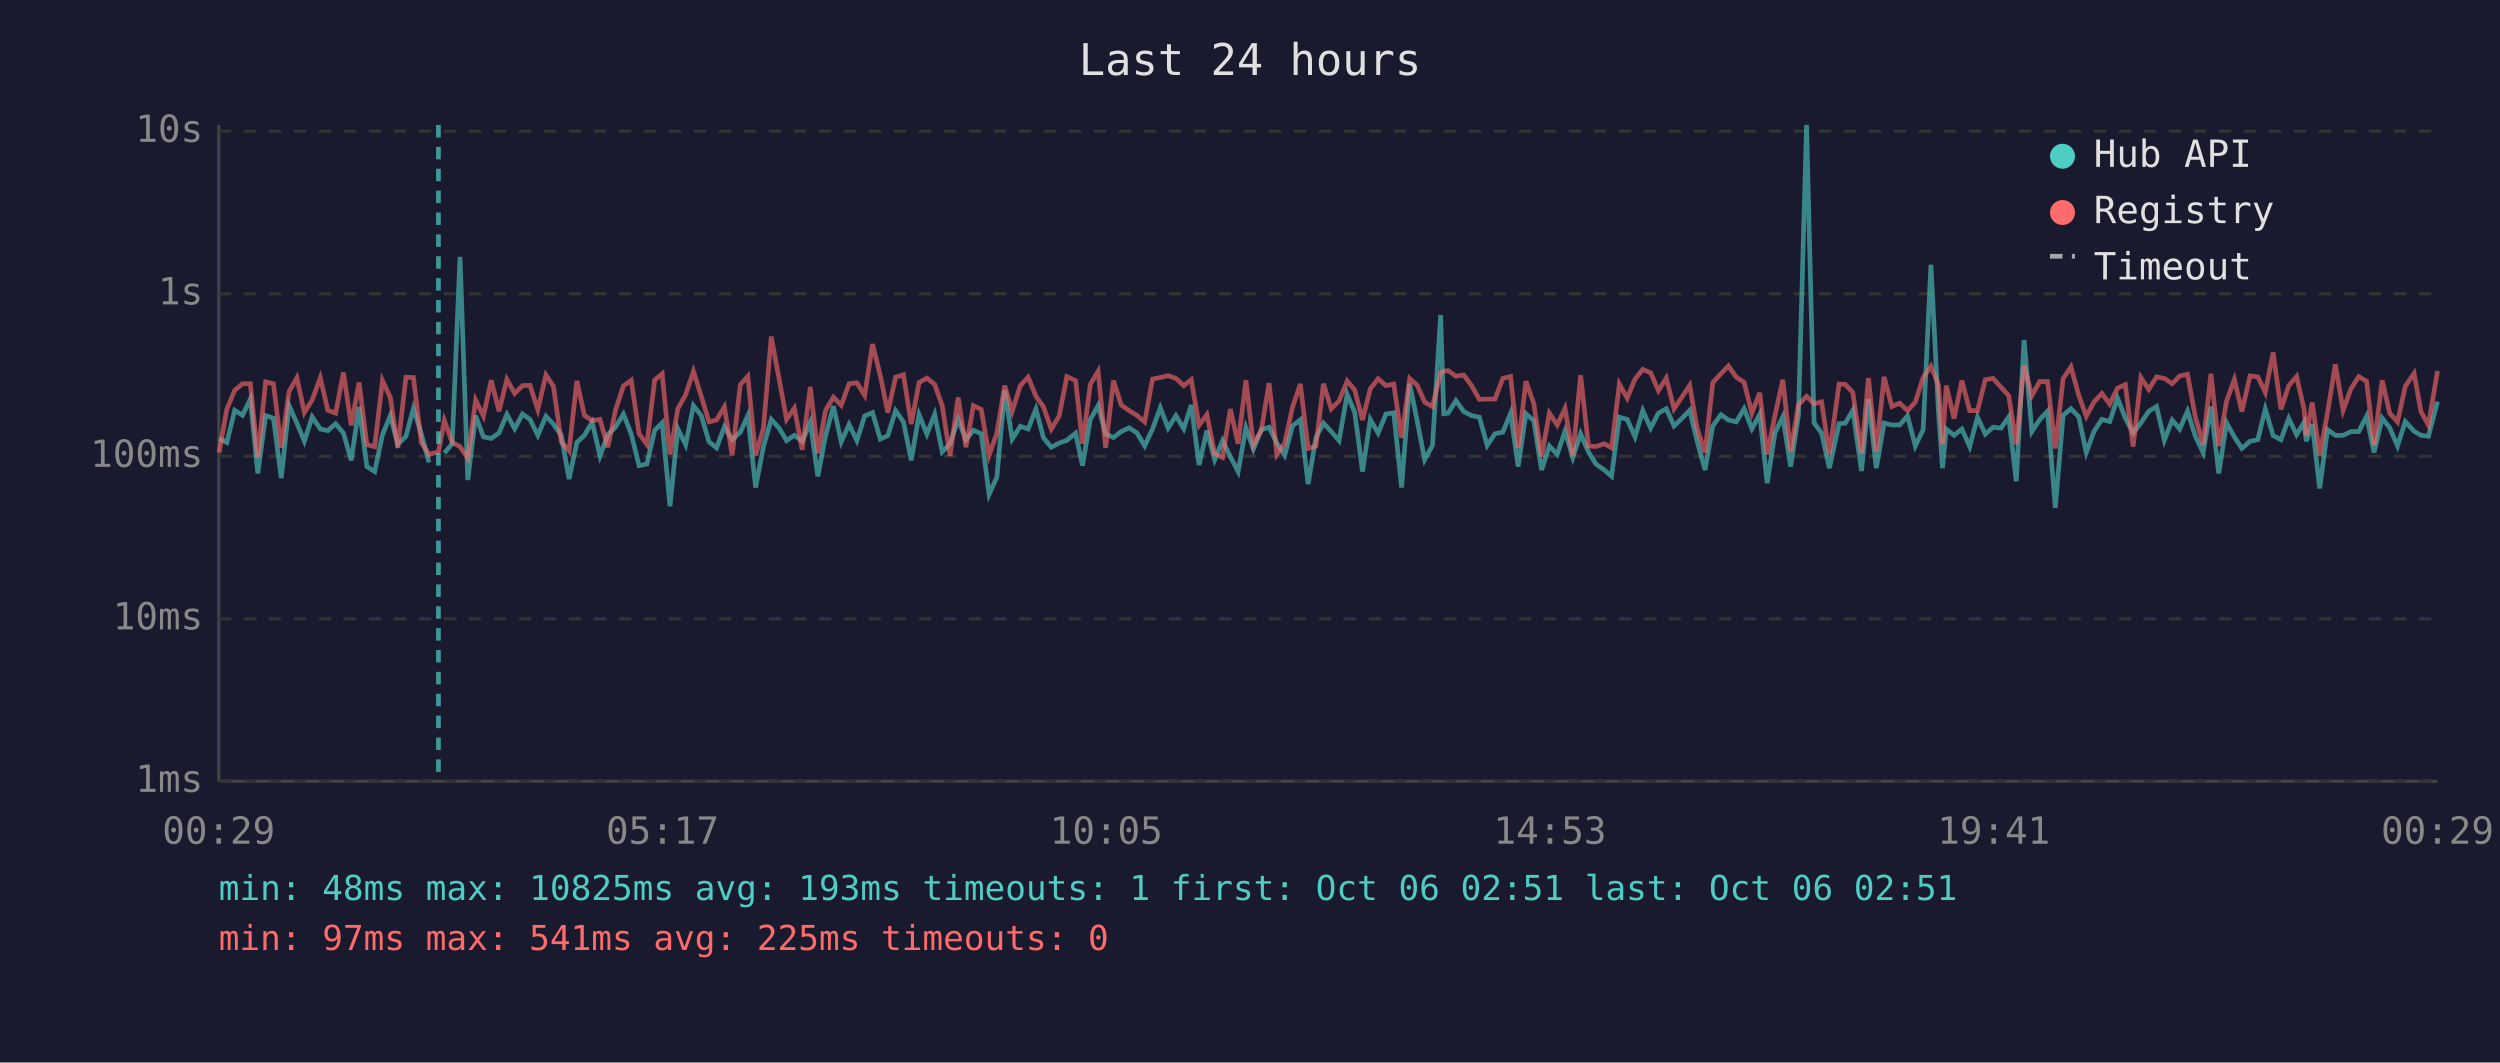
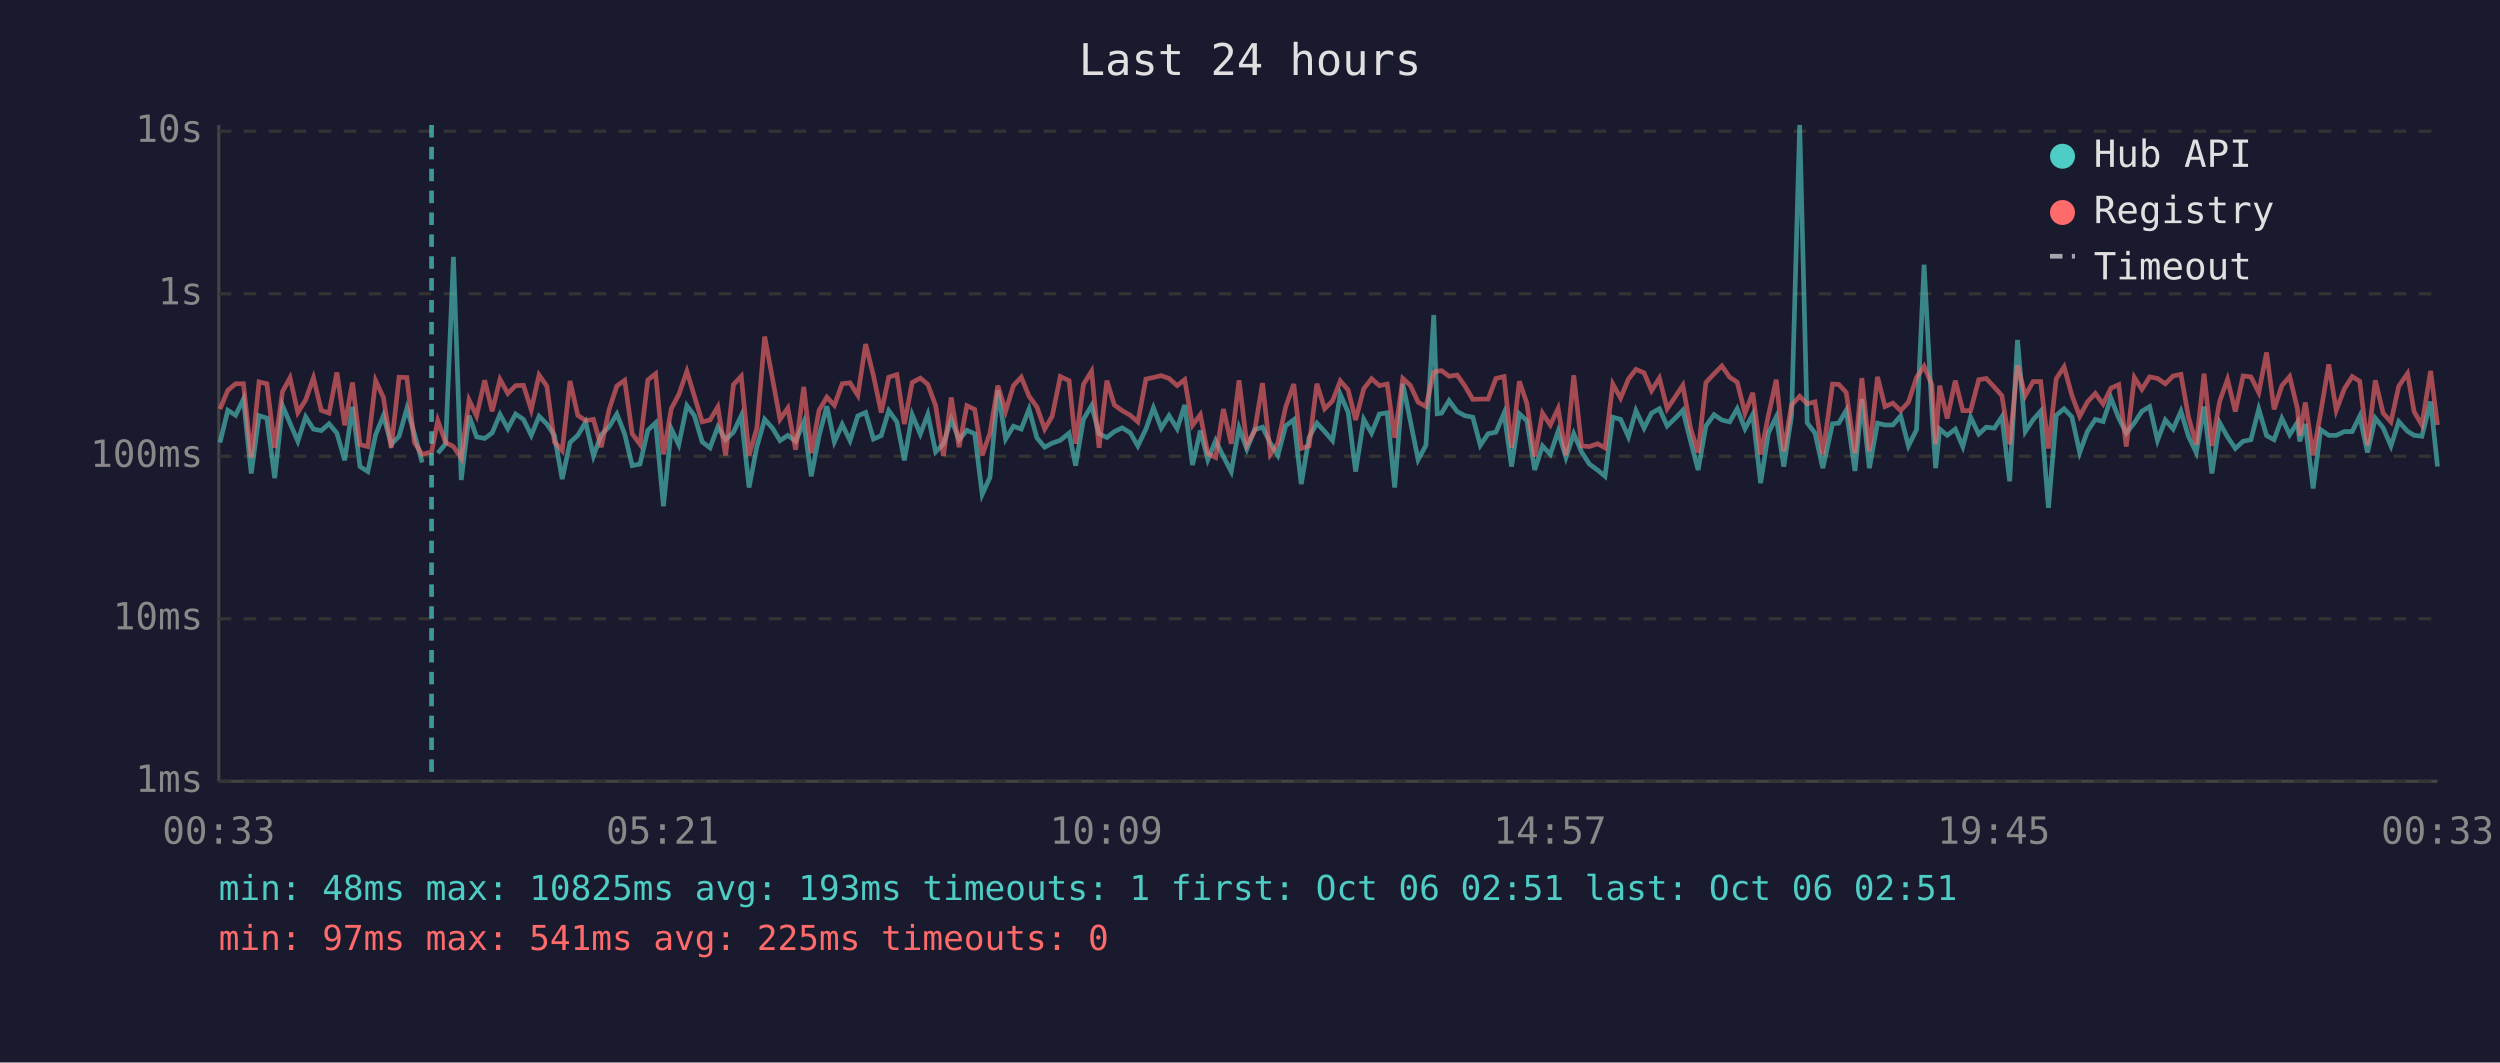
<svg xmlns="http://www.w3.org/2000/svg" viewBox="0 0 800 340" font-family="monospace" font-size="12">
  <rect width="800" height="340" fill="#1a1a2e" />
  <text x="400" y="24" fill="#e0e0e0" font-size="14" text-anchor="middle">Last 24 hours</text>
  <line x1="70" y1="40" x2="70" y2="250" stroke="#444" stroke-width="1" />
  <line x1="70" y1="250" x2="780" y2="250" stroke="#444" stroke-width="1" />
  <line x1="70" y1="250" x2="780" y2="250" stroke="#333" stroke-width="1" stroke-dasharray="4" />
  <text x="65" y="250" fill="#888" text-anchor="end" dominant-baseline="middle">1ms</text>
  <line x1="70" y1="198" x2="780" y2="198" stroke="#333" stroke-width="1" stroke-dasharray="4" />
  <text x="65" y="198" fill="#888" text-anchor="end" dominant-baseline="middle">10ms</text>
  <line x1="70" y1="146" x2="780" y2="146" stroke="#333" stroke-width="1" stroke-dasharray="4" />
  <text x="65" y="146" fill="#888" text-anchor="end" dominant-baseline="middle">100ms</text>
  <line x1="70" y1="94" x2="780" y2="94" stroke="#333" stroke-width="1" stroke-dasharray="4" />
  <text x="65" y="94" fill="#888" text-anchor="end" dominant-baseline="middle">1s</text>
  <line x1="70" y1="42" x2="780" y2="42" stroke="#333" stroke-width="1" stroke-dasharray="4" />
  <text x="65" y="42" fill="#888" text-anchor="end" dominant-baseline="middle">10s</text>
-   <text x="70" y="270" fill="#888" text-anchor="middle">00:29</text>
-   <text x="212" y="270" fill="#888" text-anchor="middle">05:17</text>
-   <text x="354" y="270" fill="#888" text-anchor="middle">10:05</text>
-   <text x="496" y="270" fill="#888" text-anchor="middle">14:53</text>
-   <text x="638" y="270" fill="#888" text-anchor="middle">19:41</text>
-   <text x="780" y="270" fill="#888" text-anchor="middle">00:29</text>
-   <polyline points="70.1,140.3 72.6,141.6 75.1,131.3 77.6,132.9 80.1,127.7 82.5,151.5 85.0,133.0 87.5,133.8 90.0,153.0 92.5,129.8 95.0,135.4 97.4,141.2 99.9,133.4 102.5,137.3 104.9,137.8 107.4,135.6 109.9,138.6 112.4,147.3 114.9,130.2 117.4,149.3 119.9,150.9 122.4,139.1 124.9,133.0 127.3,142.2 129.9,139.6 132.3,130.7 134.8,138.8 137.3,148.0" fill="none" stroke="#4ecdc4" stroke-width="1.5" opacity="0.6" />
-   <polyline points="142.2,145.0 144.7,142.0 147.2,82.2 149.7,153.6 152.2,133.0 154.7,139.8 157.2,140.3 159.7,138.5 162.2,132.6 164.7,137.2 167.2,132.5 169.6,134.2 172.1,139.3 174.7,133.2 177.1,135.7 179.6,139.3 182.1,153.3 184.6,141.6 187.0,139.3 189.5,135.1 192.0,145.9 194.5,139.1 197.0,136.6 199.5,132.5 202.0,138.9 204.5,149.0 207.0,148.5 209.5,137.7 211.9,135.3 214.4,162.0 216.9,137.2 219.4,142.3 221.9,129.8 224.4,133.0 226.9,141.4 229.3,143.3 231.8,136.6 234.3,140.7 236.9,138.3 239.3,133.0 241.8,156.0 244.3,142.9 246.8,134.2 249.3,137.0 251.7,141.0 254.2,139.3 256.7,141.2 259.3,135.1 261.7,152.4 264.2,139.4 266.7,130.0 269.2,141.4 271.7,135.8 274.2,141.0 276.7,133.1 279.2,132.0 281.7,140.5 284.1,139.4 286.6,131.4 289.1,135.0 291.6,147.3 294.1,132.7 296.6,138.9 299.1,132.6 301.5,144.6 304.0,142.0 306.6,134.2 309.1,140.7 311.5,137.7 314.0,138.8 316.5,158.2 319.0,152.7 321.5,124.9 323.9,140.5 326.5,136.4 329.0,137.3 331.5,130.9 333.9,140.1 336.4,143.1 338.9,141.8 341.4,140.9 344.2,138.6 346.4,149.0 348.9,134.2 351.4,129.8 353.8,138.8 356.3,140.0 358.8,138.1 361.3,136.9 363.8,138.5 366.3,142.7 368.8,137.3 371.3,130.5 373.8,137.0 376.3,133.0 378.8,137.2 381.2,129.6 383.7,148.8 386.2,137.8 388.7,147.1 391.2,141.0 393.7,146.1 396.2,150.9 398.7,136.9 401.1,143.7 403.6,137.5 406.1,136.7 408.6,141.8 411.1,145.7 413.6,136.3 416.1,134.3 418.6,154.9 421.1,140.0 423.5,135.4 426.0,138.1 428.5,141.0 431.1,126.2 433.5,131.9 436.0,150.9 438.5,134.2 441.0,138.6 443.5,132.5 446.0,132.1 448.5,156.0 451.1,122.8 453.5,134.7 455.9,147.1 458.4,142.5 461.0,100.8 462.0,132.4 463.4,132.2 465.9,128.2 468.4,131.7 470.9,133.0 473.4,133.5 475.9,142.5 478.4,138.8 480.9,138.3 483.4,132.2 485.8,149.3 488.3,132.4 490.8,134.6 493.3,150.4 495.8,142.7 498.3,145.4 500.8,138.0 503.3,146.4 505.8,138.8 508.3,144.6 510.7,148.5 513.4,150.4 515.7,152.4 518.2,133.5 520.7,134.2 523.2,139.8 525.7,131.4 528.2,137.0 530.7,132.2 533.2,130.8 535.7,136.3 538.2,133.9 540.7,131.3 543.1,141.2 545.6,150.4 548.1,136.3 550.7,132.7 553.1,134.4 555.6,135.0 558.1,130.8 560.6,137.2 563.1,132.6 565.5,154.6 568.0,138.5 570.5,133.4 573.0,149.3 575.5,133.0 578.1,40.0 580.5,135.3 582.9,138.6 585.4,149.8 588.5,135.6 590.5,135.4 592.9,131.3 595.7,150.7 597.9,127.7 600.4,149.8 602.9,135.4 605.4,136.0 607.9,136.0 610.4,133.1 612.9,142.7 615.4,137.5 617.9,84.7 620.3,131.6 621.6,149.8 622.8,137.3 625.3,139.3 627.8,137.3 630.3,142.9 632.8,133.5 635.3,138.9 637.8,136.7 640.3,137.0 642.8,133.4 645.2,154.0 647.7,108.8 650.2,138.1 652.7,134.3 655.2,131.6 657.7,162.5 660.2,132.9 662.7,130.8 665.2,133.4 667.6,144.8 670.1,138.0 672.6,134.2 675.1,134.9 677.6,127.4 680.1,133.8 682.6,138.6 685.1,135.3 687.6,131.6 690.1,130.1 692.6,140.9 695.1,134.4 697.5,137.3 700.0,131.6 702.5,139.6 705.0,144.8 707.5,130.1 710.0,151.5 712.5,135.3 715.0,139.8 717.4,143.5 720.0,141.2 722.5,140.7 724.9,130.9 727.4,139.4 729.9,140.7 732.4,133.9 734.9,139.1 737.3,135.1 738.0,141.2 739.9,135.7 742.3,156.3 744.8,137.5 747.3,139.3 749.8,139.3 752.3,138.1 754.8,138.1 757.3,133.2 759.7,144.8 762.3,133.8 764.7,136.9 767.2,142.7 769.7,134.9 772.5,138.0 774.7,139.3 777.1,139.6 780.0,128.5" fill="none" stroke="#4ecdc4" stroke-width="1.5" opacity="0.6" />
-   <polyline points="70.1,144.8 72.6,130.9 75.1,124.9 77.6,122.8 80.1,122.8 82.5,146.4 85.0,122.2 87.5,122.8 90.0,143.3 92.5,125.3 95.0,120.9 97.4,132.0 99.9,128.0 102.5,120.9 104.9,131.3 107.4,132.2 109.9,119.2 112.4,136.1 114.9,122.4 117.4,142.3 119.9,142.9 122.4,121.8 124.9,127.2 127.3,143.3 129.9,120.7 132.3,120.8 134.8,141.6 137.3,145.4 140.3,144.6 142.2,134.6 144.7,141.6 147.2,142.9 149.7,146.6 152.2,128.0 154.7,133.1 157.2,121.7 159.7,131.6 162.2,121.4 164.7,125.9 167.2,123.4 169.6,123.3 172.1,131.1 174.7,120.0 177.1,123.6 179.6,141.4 182.1,144.2 184.6,121.9 187.0,132.9 189.5,134.6 192.0,134.2 194.5,143.1 197.0,131.1 199.5,123.5 202.0,121.7 204.5,138.8 207.0,142.2 209.5,121.6 211.9,119.6 214.4,145.4 216.9,130.8 219.4,126.3 221.9,118.8 224.4,126.8 226.9,135.0 229.3,134.4 231.8,130.2 234.3,145.7 236.9,123.1 239.3,120.4 241.8,145.7 244.3,137.0 246.8,107.7 249.3,121.2 251.7,134.2 254.2,130.6 256.7,143.9 259.3,123.8 261.7,145.0 264.2,131.3 266.7,127.1 269.2,129.7 271.7,122.8 274.2,122.5 276.7,126.5 279.2,110.1 281.7,120.2 284.1,132.0 286.6,120.7 289.1,119.9 291.6,135.7 294.1,122.4 296.6,121.0 299.1,123.0 301.5,129.8 304.0,145.9 306.6,127.2 309.1,143.1 311.5,129.8 314.0,131.0 316.5,145.7 319.0,138.6 321.5,123.4 323.9,131.6 326.5,123.4 329.0,120.7 331.5,126.8 333.9,130.2 336.4,137.3 338.9,133.2 341.4,120.5 344.2,121.8 346.4,142.0 348.9,123.0 351.4,118.8 353.8,143.3 356.3,121.8 358.8,129.6 361.3,131.4 363.8,132.9 366.3,135.0 368.8,121.3 371.3,120.8 373.8,120.2 376.3,121.1 378.8,123.4 381.2,121.5 383.7,136.1 386.2,132.7 388.7,145.2 391.2,146.4 393.7,130.9 396.2,142.0 398.7,121.7 401.1,142.3 403.6,137.8 406.1,122.6 408.6,145.4 411.1,141.8 413.6,130.3 416.1,122.9 418.6,143.5 421.1,142.7 423.5,122.8 426.0,130.8 428.5,128.3 431.1,121.9 433.5,124.8 436.0,134.4 438.5,124.4 441.0,121.2 443.5,123.4 446.0,122.9 448.5,140.1 451.1,121.1 453.5,123.3 455.9,128.7 458.4,130.1 461.0,119.2 462.0,118.8 463.4,118.6 465.9,120.4 468.4,120.0 470.9,123.4 473.4,127.8 475.9,127.7 478.4,127.7 480.9,121.1 483.4,120.5 485.8,143.3 488.3,122.0 490.8,129.1 493.3,146.1 495.8,132.2 498.3,136.0 500.8,130.7 503.3,145.7 505.8,120.1 508.3,142.7 510.7,142.9 513.4,142.0 515.7,143.3 518.2,122.9 520.7,127.4 523.2,121.3 525.7,118.2 528.2,119.3 530.7,125.0 533.2,121.0 535.7,130.8 538.2,127.1 540.7,123.3 543.1,137.2 545.6,144.8 548.1,122.4 550.7,119.6 553.1,117.1 555.6,120.7 558.1,122.3 560.6,132.2 563.1,125.7 565.5,145.4 568.0,132.9 570.5,121.5 573.0,144.4 575.5,129.6 578.1,126.8 580.5,129.2 582.9,128.6 585.4,145.4 588.5,122.9 590.5,123.0 592.9,125.6 595.7,145.0 597.9,121.0 600.4,144.4 602.9,120.6 605.4,130.1 607.9,129.0 610.4,131.4 612.9,128.7 615.4,120.8 617.9,117.2 620.3,123.1 621.6,142.2 622.8,123.4 625.3,133.9 627.8,121.8 630.3,131.4 632.8,131.4 635.3,121.5 637.8,121.1 640.3,123.9 642.8,126.6 645.2,142.2 647.7,116.9 650.2,126.6 652.7,122.1 655.2,122.1 657.7,143.5 660.2,121.2 662.7,117.4 665.2,126.5 667.6,133.2 670.1,128.6 672.6,125.9 675.1,129.3 677.6,124.2 680.1,123.1 682.6,142.9 685.1,120.8 687.6,124.6 690.1,120.6 692.6,121.1 695.1,122.8 697.5,120.3 700.0,119.8 702.5,133.4 705.0,142.2 707.5,119.6 710.0,142.7 712.5,128.4 715.0,121.4 717.4,131.7 720.0,120.3 722.5,120.6 724.9,125.6 727.4,112.8 729.9,131.0 732.4,123.4 734.9,120.5 737.3,130.9 738.0,139.4 739.9,128.8 742.3,145.7 744.8,132.1 747.3,116.6 749.8,131.3 752.3,124.4 754.8,120.5 757.3,122.0 759.7,142.5 762.3,121.7 764.7,132.2 767.2,135.0 769.7,123.6 772.5,119.5 774.7,131.7 777.1,136.0 780.0,118.7" fill="none" stroke="#ff6b6b" stroke-width="1.5" opacity="0.6" />
-   <line x1="140.3" y1="40" x2="140.3" y2="250" stroke="#4ecdc4" stroke-width="1.5" stroke-dasharray="4,3" opacity="0.7" />
+   <text x="70" y="270" fill="#888" text-anchor="middle">00:33</text>
+   <text x="212" y="270" fill="#888" text-anchor="middle">05:21</text>
+   <text x="354" y="270" fill="#888" text-anchor="middle">10:09</text>
+   <text x="496" y="270" fill="#888" text-anchor="middle">14:57</text>
+   <text x="638" y="270" fill="#888" text-anchor="middle">19:45</text>
+   <text x="780" y="270" fill="#888" text-anchor="middle">00:33</text>
+   <polyline points="70.4,141.6 72.9,131.3 75.4,132.9 77.9,127.7 80.4,151.5 82.9,133.0 85.4,133.8 87.9,153.0 90.4,129.8 92.8,135.4 95.3,141.2 97.8,133.4 100.3,137.3 102.8,137.8 105.3,135.6 107.8,138.6 110.3,147.3 112.8,130.2 115.2,149.3 117.7,150.9 120.2,139.1 122.7,133.0 125.2,142.2 127.7,139.6 130.2,130.7 132.6,138.8 135.1,148.0" fill="none" stroke="#4ecdc4" stroke-width="1.5" opacity="0.6" />
+   <polyline points="140.1,145.0 142.6,142.0 145.1,82.2 147.6,153.6 150.1,133.0 152.5,139.8 155.1,140.3 157.5,138.5 160.0,132.6 162.5,137.2 165.0,132.5 167.5,134.2 170.0,139.3 172.5,133.2 175.0,135.7 177.4,139.3 179.9,153.3 182.4,141.6 184.9,139.3 187.4,135.1 189.9,145.9 192.4,139.1 194.9,136.6 197.4,132.5 199.9,138.9 202.3,149.0 204.8,148.5 207.3,137.7 209.8,135.3 212.3,162.0 214.8,137.2 217.2,142.3 219.8,129.8 222.2,133.0 224.7,141.4 227.2,143.3 229.7,136.6 232.2,140.7 234.7,138.3 237.2,133.0 239.7,156.0 242.2,142.9 244.7,134.2 247.2,137.0 249.6,141.0 252.1,139.3 254.6,141.2 257.2,135.1 259.6,152.4 262.1,139.4 264.6,130.0 267.0,141.4 269.5,135.8 272.0,141.0 274.5,133.1 277.0,132.0 279.5,140.5 282.0,139.4 284.4,131.4 287.0,135.0 289.4,147.3 291.9,132.7 294.5,138.9 296.9,132.6 299.4,144.6 301.9,142.0 304.4,134.2 306.9,140.7 309.4,137.7 311.9,138.8 314.3,158.2 316.8,152.7 319.3,124.9 321.8,140.5 324.3,136.4 326.8,137.3 329.3,130.9 331.8,140.1 334.3,143.1 336.7,141.8 339.3,140.9 342.1,138.6 344.2,149.0 346.7,134.2 349.3,129.8 351.7,138.8 354.2,140.0 356.6,138.1 359.1,136.9 361.7,138.5 364.1,142.7 366.7,137.3 369.1,130.5 371.6,137.0 374.1,133.0 376.7,137.2 379.1,129.6 381.6,148.8 384.1,137.8 386.5,147.1 389.0,141.0 391.5,146.1 394.0,150.9 396.5,136.9 399.0,143.7 401.5,137.5 404.0,136.7 406.5,141.8 408.9,145.7 411.4,136.3 414.0,134.3 416.4,154.9 418.9,140.0 421.4,135.4 423.9,138.1 426.4,141.0 428.9,126.2 431.4,131.9 433.8,150.9 436.4,134.2 438.9,138.6 441.4,132.5 443.9,132.1 446.3,156.0 448.9,122.8 451.3,134.7 453.8,147.1 456.3,142.5 458.8,100.8 459.9,132.4 461.3,132.2 463.7,128.2 466.3,131.7 468.7,133.0 471.3,133.5 473.7,142.5 476.2,138.8 478.7,138.3 481.3,132.2 483.7,149.3 486.2,132.4 488.6,134.6 491.1,150.4 493.6,142.7 496.1,145.4 498.6,138.0 501.1,146.4 503.6,138.8 506.1,144.6 508.6,148.5 511.2,150.4 513.6,152.4 516.1,133.5 518.6,134.2 521.1,139.8 523.5,131.4 526.1,137.0 528.5,132.2 531.0,130.8 533.5,136.3 536.0,133.9 538.5,131.3 541.0,141.2 543.4,150.4 545.9,136.3 548.5,132.7 551.0,134.4 553.5,135.0 555.9,130.8 558.4,137.2 560.9,132.6 563.4,154.6 565.9,138.5 568.4,133.4 570.8,149.3 573.3,133.0 575.9,40.0 578.3,135.3 580.8,138.6 583.3,149.8 586.4,135.6 588.4,135.4 590.8,131.3 593.6,150.7 595.8,127.7 598.2,149.8 600.8,135.4 603.2,136.0 605.7,136.0 608.2,133.1 610.7,142.7 613.3,137.5 615.7,84.7 618.2,131.6 619.4,149.8 620.7,137.3 623.1,139.3 625.7,137.3 628.1,142.9 630.6,133.5 633.2,138.9 635.6,136.7 638.2,137.0 640.6,133.4 643.1,154.0 645.6,108.8 648.1,138.1 650.6,134.3 653.0,131.6 655.5,162.5 658.0,132.9 660.5,130.8 663.0,133.4 665.5,144.8 668.0,138.0 670.5,134.2 673.0,134.9 675.5,127.4 678.0,133.8 680.4,138.6 683.0,135.3 685.4,131.6 687.9,130.1 690.4,140.9 692.9,134.4 695.4,137.3 697.9,131.6 700.3,139.6 702.8,144.8 705.3,130.1 707.8,151.5 710.3,135.3 712.8,139.8 715.3,143.5 717.8,141.2 720.3,140.7 722.8,130.9 725.3,139.4 727.7,140.7 730.2,133.9 732.7,139.1 735.2,135.1 735.9,141.2 737.7,135.7 740.2,156.3 742.6,137.5 745.2,139.3 747.6,139.3 750.2,138.1 752.7,138.1 755.1,133.2 757.6,144.8 760.1,133.8 762.6,136.9 765.1,142.7 767.6,134.9 770.4,138.0 772.5,139.3 775.0,139.6 777.8,128.5 780.0,149.3" fill="none" stroke="#4ecdc4" stroke-width="1.5" opacity="0.6" />
+   <polyline points="70.4,130.9 72.9,124.9 75.4,122.8 77.9,122.8 80.4,146.4 82.9,122.2 85.4,122.8 87.9,143.3 90.4,125.3 92.8,120.9 95.3,132.0 97.8,128.0 100.3,120.9 102.8,131.3 105.3,132.2 107.8,119.2 110.3,136.1 112.8,122.4 115.2,142.3 117.7,142.9 120.2,121.8 122.7,127.2 125.2,143.3 127.7,120.7 130.2,120.8 132.6,141.6 135.1,145.4 138.1,144.6 140.1,134.6 142.6,141.6 145.1,142.9 147.6,146.6 150.1,128.0 152.5,133.1 155.1,121.7 157.5,131.6 160.0,121.4 162.5,125.9 165.0,123.4 167.5,123.3 170.0,131.1 172.5,120.0 175.0,123.6 177.4,141.4 179.9,144.2 182.4,121.9 184.9,132.9 187.4,134.6 189.9,134.2 192.4,143.1 194.9,131.1 197.4,123.5 199.9,121.7 202.3,138.8 204.8,142.2 207.3,121.6 209.8,119.6 212.3,145.4 214.8,130.8 217.2,126.3 219.8,118.8 222.2,126.8 224.7,135.0 227.2,134.4 229.7,130.2 232.2,145.7 234.7,123.1 237.2,120.4 239.7,145.7 242.2,137.0 244.7,107.7 247.2,121.2 249.6,134.2 252.1,130.6 254.6,143.9 257.2,123.8 259.6,145.0 262.1,131.3 264.6,127.1 267.0,129.7 269.5,122.8 272.0,122.5 274.5,126.5 277.0,110.1 279.5,120.2 282.0,132.0 284.4,120.7 287.0,119.9 289.4,135.7 291.9,122.4 294.5,121.0 296.9,123.0 299.4,129.8 301.9,145.9 304.4,127.2 306.9,143.1 309.4,129.8 311.9,131.0 314.3,145.7 316.8,138.6 319.3,123.4 321.8,131.6 324.3,123.4 326.8,120.7 329.3,126.8 331.8,130.2 334.3,137.3 336.7,133.2 339.3,120.5 342.1,121.8 344.2,142.0 346.7,123.0 349.3,118.8 351.7,143.3 354.2,121.8 356.6,129.6 359.1,131.4 361.7,132.9 364.1,135.0 366.7,121.3 369.1,120.8 371.6,120.2 374.1,121.1 376.7,123.4 379.1,121.5 381.6,136.1 384.1,132.7 386.5,145.2 389.0,146.4 391.5,130.9 394.0,142.0 396.5,121.7 399.0,142.3 401.5,137.8 404.0,122.6 406.5,145.4 408.9,141.8 411.4,130.3 414.0,122.9 416.4,143.5 418.9,142.7 421.4,122.8 423.9,130.8 426.4,128.3 428.9,121.9 431.4,124.8 433.8,134.4 436.4,124.4 438.9,121.2 441.4,123.4 443.9,122.9 446.3,140.1 448.9,121.1 451.3,123.3 453.8,128.7 456.3,130.1 458.8,119.2 459.9,118.8 461.3,118.6 463.7,120.4 466.3,120.0 468.7,123.4 471.3,127.8 473.7,127.7 476.2,127.7 478.7,121.1 481.3,120.5 483.7,143.3 486.2,122.0 488.6,129.1 491.1,146.1 493.6,132.2 496.1,136.0 498.6,130.7 501.1,145.7 503.6,120.1 506.1,142.7 508.6,142.9 511.2,142.0 513.6,143.3 516.1,122.9 518.6,127.4 521.1,121.3 523.5,118.2 526.1,119.3 528.5,125.0 531.0,121.0 533.5,130.8 536.0,127.1 538.5,123.3 541.0,137.2 543.4,144.8 545.9,122.4 548.5,119.6 551.0,117.1 553.5,120.7 555.9,122.3 558.4,132.2 560.9,125.7 563.4,145.4 565.9,132.9 568.4,121.5 570.8,144.4 573.3,129.6 575.9,126.8 578.3,129.2 580.8,128.6 583.3,145.4 586.4,122.9 588.4,123.0 590.8,125.6 593.6,145.0 595.8,121.0 598.2,144.4 600.8,120.6 603.2,130.1 605.7,129.0 608.2,131.4 610.7,128.7 613.3,120.8 615.7,117.2 618.2,123.1 619.4,142.2 620.7,123.4 623.1,133.9 625.7,121.8 628.1,131.4 630.6,131.4 633.2,121.5 635.6,121.1 638.2,123.9 640.6,126.6 643.1,142.2 645.6,116.9 648.1,126.6 650.6,122.1 653.0,122.1 655.5,143.5 658.0,121.2 660.5,117.4 663.0,126.5 665.5,133.2 668.0,128.6 670.5,125.9 673.0,129.3 675.5,124.2 678.0,123.1 680.4,142.9 683.0,120.8 685.4,124.6 687.9,120.6 690.4,121.1 692.9,122.8 695.4,120.3 697.9,119.8 700.3,133.4 702.8,142.2 705.3,119.6 707.8,142.7 710.3,128.4 712.8,121.4 715.3,131.7 717.8,120.3 720.3,120.6 722.8,125.6 725.3,112.8 727.7,131.0 730.2,123.4 732.7,120.5 735.2,130.9 735.9,139.4 737.7,128.8 740.2,145.7 742.6,132.1 745.2,116.6 747.6,131.3 750.2,124.4 752.7,120.5 755.1,122.0 757.6,142.5 760.1,121.7 762.6,132.2 765.1,135.0 767.6,123.6 770.4,119.5 772.5,131.7 775.0,136.0 777.8,118.7 780.0,136.0" fill="none" stroke="#ff6b6b" stroke-width="1.5" opacity="0.6" />
+   <line x1="138.1" y1="40" x2="138.1" y2="250" stroke="#4ecdc4" stroke-width="1.5" stroke-dasharray="4,3" opacity="0.7" />
  <circle cx="660" cy="50" r="4" fill="#4ecdc4" />
  <text x="670" y="50" fill="#e0e0e0" dominant-baseline="middle">Hub API</text>
  <circle cx="660" cy="68" r="4" fill="#ff6b6b" />
  <text x="670" y="68" fill="#e0e0e0" dominant-baseline="middle">Registry</text>
  <line x1="656" y1="82" x2="664" y2="82" stroke="#e0e0e0" stroke-width="1.5" stroke-dasharray="4,3" opacity="0.7" />
  <text x="670" y="86" fill="#e0e0e0" dominant-baseline="middle">Timeout</text>
  <text x="70" y="288" fill="#4ecdc4" font-size="11">min: 48ms  max: 10825ms  avg: 193ms  timeouts: 1  first: Oct 06 02:51  last: Oct 06 02:51</text>
  <text x="70" y="304" fill="#ff6b6b" font-size="11">min: 97ms  max: 541ms  avg: 225ms  timeouts: 0</text>
</svg>
